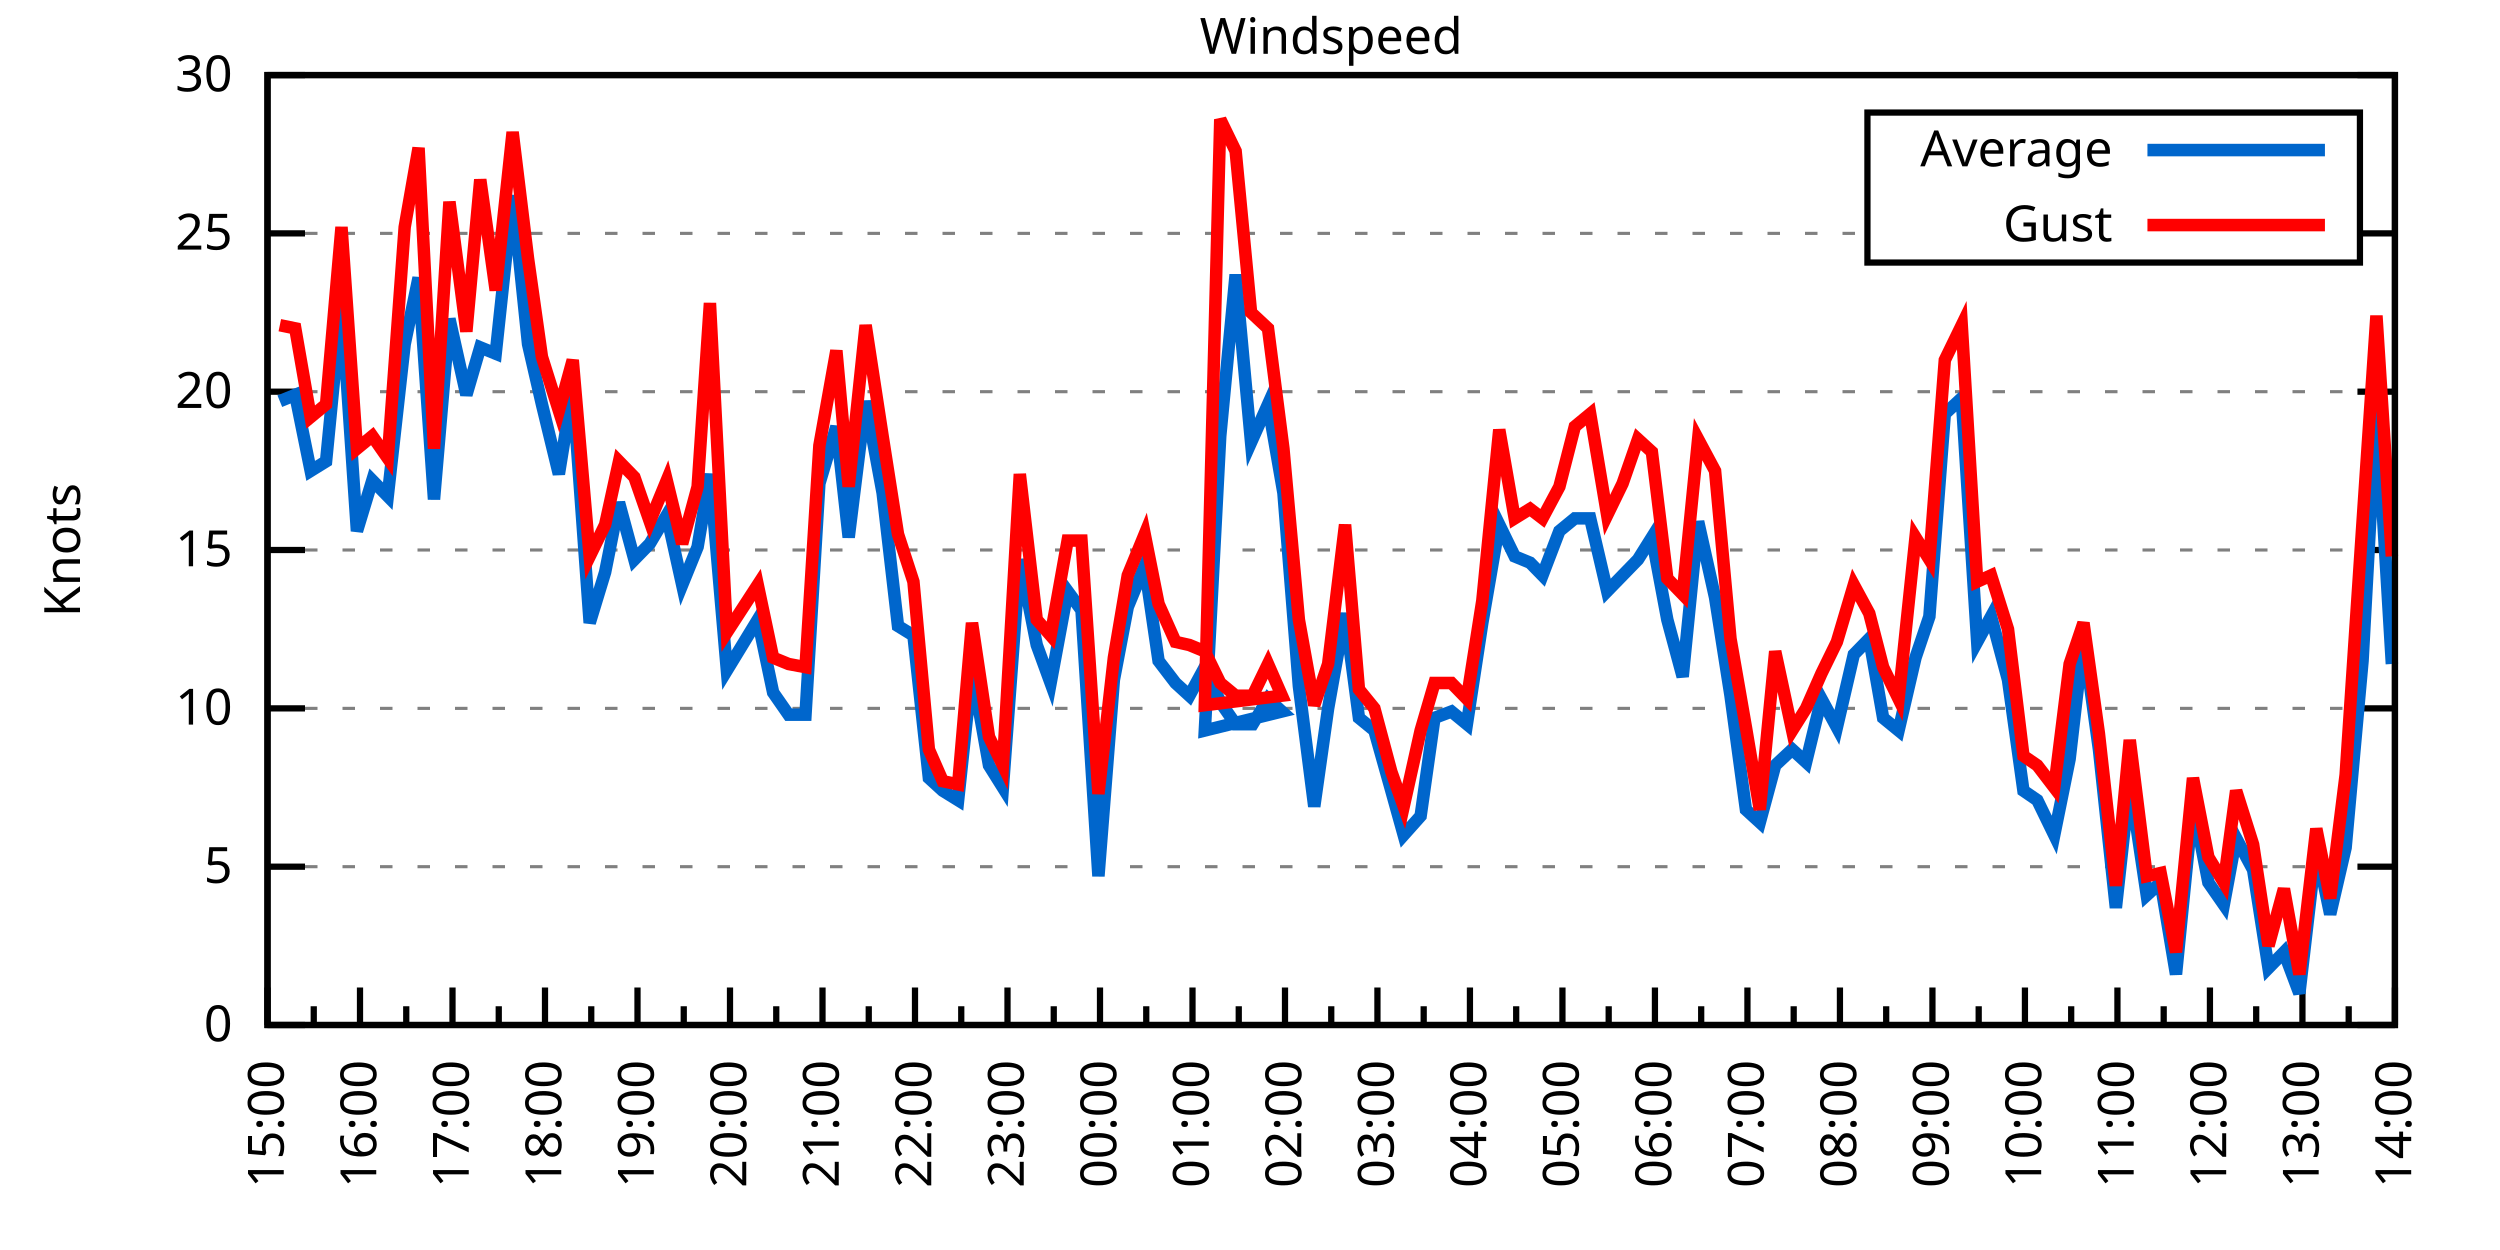
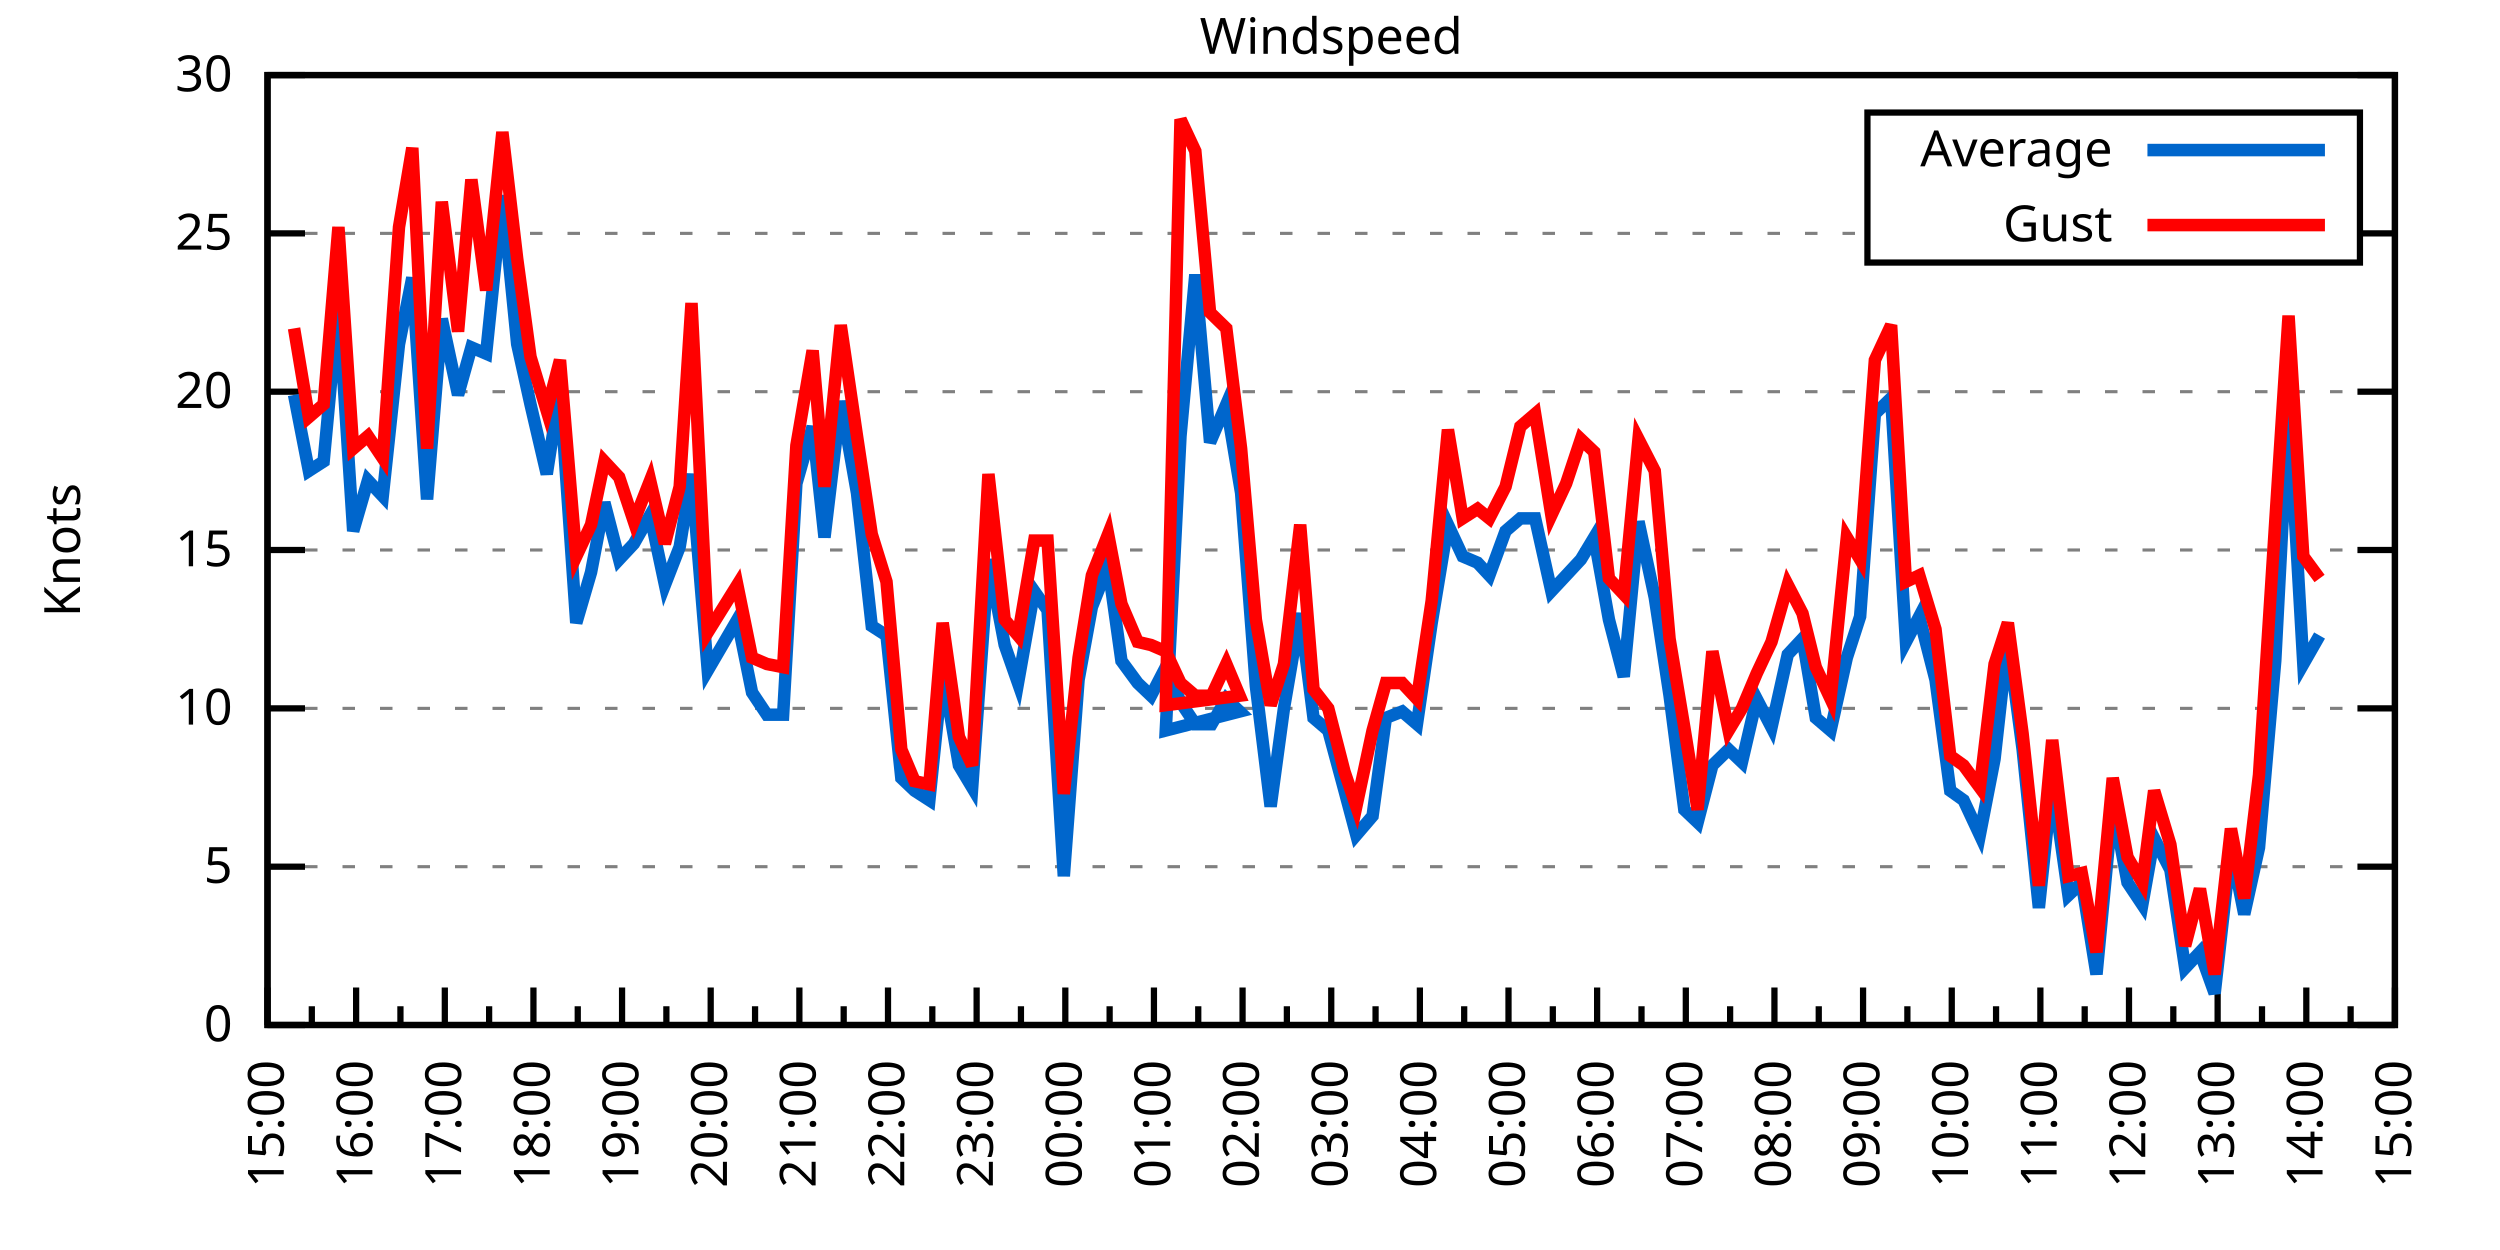
<svg xmlns="http://www.w3.org/2000/svg" xmlns:xlink="http://www.w3.org/1999/xlink" width="400" height="200" viewBox="0 0 400 200">
  <g id="gnuplot_canvas">
    <rect x="0" y="0" width="400" height="200" fill="none" />
    <defs>
      <circle id="gpDot" r="0.5" stroke-width="0.5" stroke="currentColor" />
      <path id="gpPt0" stroke-width="0.333" stroke="currentColor" d="M-1,0 h2 M0,-1 v2" />
      <path id="gpPt1" stroke-width="0.333" stroke="currentColor" d="M-1,-1 L1,1 M1,-1 L-1,1" />
      <path id="gpPt2" stroke-width="0.333" stroke="currentColor" d="M-1,0 L1,0 M0,-1 L0,1 M-1,-1 L1,1 M-1,1 L1,-1" />
      <rect id="gpPt3" stroke-width="0.333" stroke="currentColor" x="-1" y="-1" width="2" height="2" />
      <rect id="gpPt4" stroke-width="0.333" stroke="currentColor" fill="currentColor" x="-1" y="-1" width="2" height="2" />
      <circle id="gpPt5" stroke-width="0.333" stroke="currentColor" cx="0" cy="0" r="1" />
      <use xlink:href="#gpPt5" id="gpPt6" fill="currentColor" stroke="none" />
      <path id="gpPt7" stroke-width="0.333" stroke="currentColor" d="M0,-1.33 L-1.33,0.67 L1.33,0.67 z" />
      <use xlink:href="#gpPt7" id="gpPt8" fill="currentColor" stroke="none" />
      <use xlink:href="#gpPt7" id="gpPt9" stroke="currentColor" transform="rotate(180)" />
      <use xlink:href="#gpPt9" id="gpPt10" fill="currentColor" stroke="none" />
      <use xlink:href="#gpPt3" id="gpPt11" stroke="currentColor" transform="rotate(45)" />
      <use xlink:href="#gpPt11" id="gpPt12" fill="currentColor" stroke="none" />
      <path id="gpPt13" stroke-width="0.333" stroke="currentColor" d="M0,1.330 L1.265,0.411 L0.782,-1.067 L-0.782,-1.076 L-1.265,0.411 z" />
      <use xlink:href="#gpPt13" id="gpPt14" fill="currentColor" stroke="none" />
      <filter id="textbox" filterUnits="objectBoundingBox" x="0" y="0" height="1" width="1">
        <feFlood flood-color="white" flood-opacity="1" result="bgnd" />
        <feComposite in="SourceGraphic" in2="bgnd" operator="atop" />
      </filter>
      <filter id="greybox" filterUnits="objectBoundingBox" x="0" y="0" height="1" width="1">
        <feFlood flood-color="lightgrey" flood-opacity="1" result="grey" />
        <feComposite in="SourceGraphic" in2="grey" operator="atop" />
      </filter>
    </defs>
    <g fill="none" color="white" stroke="currentColor" stroke-width="1.00" stroke-linecap="butt" stroke-linejoin="miter">
</g>
    <g fill="none" color="black" stroke="currentColor" stroke-width="1.00" stroke-linecap="butt" stroke-linejoin="miter">
      <g stroke="none" shape-rendering="crispEdges">
        <polygon fill="rgb(255, 255, 255)" points="42.80,164.00 383.18,164.00 383.18,12.02 42.80,12.02 " />
      </g>
    </g>
    <g fill="none" color="black" stroke="currentColor" stroke-width="1.00" stroke-linecap="butt" stroke-linejoin="miter">
</g>
    <g fill="none" color="black" stroke="black" stroke-width="0.50" stroke-linecap="butt" stroke-linejoin="miter">
</g>
    <g fill="none" color="gray" stroke="currentColor" stroke-width="0.50" stroke-linecap="butt" stroke-linejoin="miter">
      <path stroke="gray" stroke-dasharray="2,4" class="gridline" d="M42.80,164.00 L383.19,164.00  " />
    </g>
    <g fill="none" color="gray" stroke="gray" stroke-width="1.00" stroke-linecap="butt" stroke-linejoin="miter">
</g>
    <g fill="none" color="black" stroke="currentColor" stroke-width="1.00" stroke-linecap="butt" stroke-linejoin="miter">
      <path stroke="black" d="M42.80,164.00 L48.80,164.00 M383.19,164.00 L377.19,164.00  " />
      <g transform="translate(37.20,166.60)" stroke="none" fill="black" font-family="Sans" font-size="8.00" text-anchor="end">
        <text>
          <tspan font-family="Sans"> 0</tspan>
        </text>
      </g>
    </g>
    <g fill="none" color="black" stroke="currentColor" stroke-width="1.00" stroke-linecap="butt" stroke-linejoin="miter">
</g>
    <g fill="none" color="black" stroke="black" stroke-width="0.50" stroke-linecap="butt" stroke-linejoin="miter">
</g>
    <g fill="none" color="gray" stroke="currentColor" stroke-width="0.50" stroke-linecap="butt" stroke-linejoin="miter">
      <path stroke="gray" stroke-dasharray="2,4" class="gridline" d="M42.80,138.67 L383.19,138.67  " />
    </g>
    <g fill="none" color="gray" stroke="gray" stroke-width="1.00" stroke-linecap="butt" stroke-linejoin="miter">
</g>
    <g fill="none" color="black" stroke="currentColor" stroke-width="1.00" stroke-linecap="butt" stroke-linejoin="miter">
      <path stroke="black" d="M42.80,138.67 L48.80,138.67 M383.19,138.67 L377.19,138.67  " />
      <g transform="translate(37.20,141.27)" stroke="none" fill="black" font-family="Sans" font-size="8.00" text-anchor="end">
        <text>
          <tspan font-family="Sans"> 5</tspan>
        </text>
      </g>
    </g>
    <g fill="none" color="black" stroke="currentColor" stroke-width="1.00" stroke-linecap="butt" stroke-linejoin="miter">
</g>
    <g fill="none" color="black" stroke="black" stroke-width="0.50" stroke-linecap="butt" stroke-linejoin="miter">
</g>
    <g fill="none" color="gray" stroke="currentColor" stroke-width="0.50" stroke-linecap="butt" stroke-linejoin="miter">
      <path stroke="gray" stroke-dasharray="2,4" class="gridline" d="M42.80,113.34 L383.19,113.34  " />
    </g>
    <g fill="none" color="gray" stroke="gray" stroke-width="1.00" stroke-linecap="butt" stroke-linejoin="miter">
</g>
    <g fill="none" color="black" stroke="currentColor" stroke-width="1.00" stroke-linecap="butt" stroke-linejoin="miter">
      <path stroke="black" d="M42.80,113.34 L48.80,113.34 M383.19,113.34 L377.19,113.34  " />
      <g transform="translate(37.20,115.94)" stroke="none" fill="black" font-family="Sans" font-size="8.00" text-anchor="end">
        <text>
          <tspan font-family="Sans"> 10</tspan>
        </text>
      </g>
    </g>
    <g fill="none" color="black" stroke="currentColor" stroke-width="1.00" stroke-linecap="butt" stroke-linejoin="miter">
</g>
    <g fill="none" color="black" stroke="black" stroke-width="0.50" stroke-linecap="butt" stroke-linejoin="miter">
</g>
    <g fill="none" color="gray" stroke="currentColor" stroke-width="0.50" stroke-linecap="butt" stroke-linejoin="miter">
      <path stroke="gray" stroke-dasharray="2,4" class="gridline" d="M42.80,88.00 L383.19,88.00  " />
    </g>
    <g fill="none" color="gray" stroke="gray" stroke-width="1.00" stroke-linecap="butt" stroke-linejoin="miter">
</g>
    <g fill="none" color="black" stroke="currentColor" stroke-width="1.00" stroke-linecap="butt" stroke-linejoin="miter">
      <path stroke="black" d="M42.80,88.00 L48.80,88.00 M383.19,88.00 L377.19,88.00  " />
      <g transform="translate(37.20,90.60)" stroke="none" fill="black" font-family="Sans" font-size="8.00" text-anchor="end">
        <text>
          <tspan font-family="Sans"> 15</tspan>
        </text>
      </g>
    </g>
    <g fill="none" color="black" stroke="currentColor" stroke-width="1.00" stroke-linecap="butt" stroke-linejoin="miter">
</g>
    <g fill="none" color="black" stroke="black" stroke-width="0.50" stroke-linecap="butt" stroke-linejoin="miter">
</g>
    <g fill="none" color="gray" stroke="currentColor" stroke-width="0.50" stroke-linecap="butt" stroke-linejoin="miter">
      <path stroke="gray" stroke-dasharray="2,4" class="gridline" d="M42.80,62.67 L383.19,62.67  " />
    </g>
    <g fill="none" color="gray" stroke="gray" stroke-width="1.00" stroke-linecap="butt" stroke-linejoin="miter">
</g>
    <g fill="none" color="black" stroke="currentColor" stroke-width="1.00" stroke-linecap="butt" stroke-linejoin="miter">
      <path stroke="black" d="M42.80,62.67 L48.80,62.67 M383.19,62.67 L377.19,62.67  " />
      <g transform="translate(37.20,65.27)" stroke="none" fill="black" font-family="Sans" font-size="8.00" text-anchor="end">
        <text>
          <tspan font-family="Sans"> 20</tspan>
        </text>
      </g>
    </g>
    <g fill="none" color="black" stroke="currentColor" stroke-width="1.00" stroke-linecap="butt" stroke-linejoin="miter">
</g>
    <g fill="none" color="black" stroke="black" stroke-width="0.50" stroke-linecap="butt" stroke-linejoin="miter">
</g>
    <g fill="none" color="gray" stroke="currentColor" stroke-width="0.50" stroke-linecap="butt" stroke-linejoin="miter">
      <path stroke="gray" stroke-dasharray="2,4" class="gridline" d="M42.80,37.34 L298.79,37.34 M377.59,37.34 L383.19,37.34  " />
    </g>
    <g fill="none" color="gray" stroke="gray" stroke-width="1.00" stroke-linecap="butt" stroke-linejoin="miter">
</g>
    <g fill="none" color="black" stroke="currentColor" stroke-width="1.00" stroke-linecap="butt" stroke-linejoin="miter">
      <path stroke="black" d="M42.80,37.34 L48.80,37.34 M383.19,37.34 L377.19,37.34  " />
      <g transform="translate(37.20,39.94)" stroke="none" fill="black" font-family="Sans" font-size="8.00" text-anchor="end">
        <text>
          <tspan font-family="Sans"> 25</tspan>
        </text>
      </g>
    </g>
    <g fill="none" color="black" stroke="currentColor" stroke-width="1.00" stroke-linecap="butt" stroke-linejoin="miter">
</g>
    <g fill="none" color="black" stroke="black" stroke-width="0.50" stroke-linecap="butt" stroke-linejoin="miter">
</g>
    <g fill="none" color="gray" stroke="currentColor" stroke-width="0.50" stroke-linecap="butt" stroke-linejoin="miter">
      <path stroke="gray" stroke-dasharray="2,4" class="gridline" d="M42.80,12.01 L383.19,12.01  " />
    </g>
    <g fill="none" color="gray" stroke="gray" stroke-width="1.00" stroke-linecap="butt" stroke-linejoin="miter">
</g>
    <g fill="none" color="black" stroke="currentColor" stroke-width="1.00" stroke-linecap="butt" stroke-linejoin="miter">
      <path stroke="black" d="M42.80,12.01 L48.80,12.01 M383.19,12.01 L377.19,12.01  " />
      <g transform="translate(37.20,14.61)" stroke="none" fill="black" font-family="Sans" font-size="8.00" text-anchor="end">
        <text>
          <tspan font-family="Sans"> 30</tspan>
        </text>
      </g>
    </g>
    <g fill="none" color="black" stroke="currentColor" stroke-width="1.00" stroke-linecap="butt" stroke-linejoin="miter">
      <path stroke="black" d="M42.80,164.00 L42.80,158.00  " />
      <g transform="translate(45.40,169.60) rotate(270)" stroke="none" fill="black" font-family="Sans" font-size="8.00" text-anchor="end">
        <text>
          <tspan font-family="Sans">15:00</tspan>
        </text>
      </g>
    </g>
    <g fill="none" color="black" stroke="currentColor" stroke-width="1.00" stroke-linecap="butt" stroke-linejoin="miter">
-       <path stroke="black" d="M50.20,164.00 L50.20,161.00 M57.60,164.00 L57.60,158.00  " />
-       <g transform="translate(60.20,169.60) rotate(270)" stroke="none" fill="black" font-family="Sans" font-size="8.00" text-anchor="end">
+       <path stroke="black" d="M49.89,164.00 L49.89,161.00 M56.98,164.00 L56.98,158.00  " />
+       <g transform="translate(59.58,169.60) rotate(270)" stroke="none" fill="black" font-family="Sans" font-size="8.00" text-anchor="end">
        <text>
          <tspan font-family="Sans">16:00</tspan>
        </text>
      </g>
    </g>
    <g fill="none" color="black" stroke="currentColor" stroke-width="1.00" stroke-linecap="butt" stroke-linejoin="miter">
-       <path stroke="black" d="M65.00,164.00 L65.00,161.00 M72.40,164.00 L72.40,158.00  " />
-       <g transform="translate(75.00,169.60) rotate(270)" stroke="none" fill="black" font-family="Sans" font-size="8.00" text-anchor="end">
+       <path stroke="black" d="M64.07,164.00 L64.07,161.00 M71.17,164.00 L71.17,158.00  " />
+       <g transform="translate(73.77,169.60) rotate(270)" stroke="none" fill="black" font-family="Sans" font-size="8.00" text-anchor="end">
        <text>
          <tspan font-family="Sans">17:00</tspan>
        </text>
      </g>
    </g>
    <g fill="none" color="black" stroke="currentColor" stroke-width="1.00" stroke-linecap="butt" stroke-linejoin="miter">
-       <path stroke="black" d="M79.80,164.00 L79.80,161.00 M87.20,164.00 L87.20,158.00  " />
-       <g transform="translate(89.80,169.60) rotate(270)" stroke="none" fill="black" font-family="Sans" font-size="8.00" text-anchor="end">
+       <path stroke="black" d="M78.26,164.00 L78.26,161.00 M85.35,164.00 L85.35,158.00  " />
+       <g transform="translate(87.95,169.60) rotate(270)" stroke="none" fill="black" font-family="Sans" font-size="8.00" text-anchor="end">
        <text>
          <tspan font-family="Sans">18:00</tspan>
        </text>
      </g>
    </g>
    <g fill="none" color="black" stroke="currentColor" stroke-width="1.00" stroke-linecap="butt" stroke-linejoin="miter">
-       <path stroke="black" d="M94.60,164.00 L94.60,161.00 M102.00,164.00 L102.00,158.00  " />
-       <g transform="translate(104.60,169.60) rotate(270)" stroke="none" fill="black" font-family="Sans" font-size="8.00" text-anchor="end">
+       <path stroke="black" d="M92.44,164.00 L92.44,161.00 M99.53,164.00 L99.53,158.00  " />
+       <g transform="translate(102.13,169.60) rotate(270)" stroke="none" fill="black" font-family="Sans" font-size="8.00" text-anchor="end">
        <text>
          <tspan font-family="Sans">19:00</tspan>
        </text>
      </g>
    </g>
    <g fill="none" color="black" stroke="currentColor" stroke-width="1.00" stroke-linecap="butt" stroke-linejoin="miter">
-       <path stroke="black" d="M109.40,164.00 L109.40,161.00 M116.80,164.00 L116.80,158.00  " />
-       <g transform="translate(119.40,169.60) rotate(270)" stroke="none" fill="black" font-family="Sans" font-size="8.00" text-anchor="end">
+       <path stroke="black" d="M106.62,164.00 L106.62,161.00 M113.71,164.00 L113.71,158.00  " />
+       <g transform="translate(116.31,169.60) rotate(270)" stroke="none" fill="black" font-family="Sans" font-size="8.00" text-anchor="end">
        <text>
          <tspan font-family="Sans">20:00</tspan>
        </text>
      </g>
    </g>
    <g fill="none" color="black" stroke="currentColor" stroke-width="1.00" stroke-linecap="butt" stroke-linejoin="miter">
-       <path stroke="black" d="M124.20,164.00 L124.20,161.00 M131.60,164.00 L131.60,158.00  " />
-       <g transform="translate(134.20,169.60) rotate(270)" stroke="none" fill="black" font-family="Sans" font-size="8.00" text-anchor="end">
+       <path stroke="black" d="M120.81,164.00 L120.81,161.00 M127.90,164.00 L127.90,158.00  " />
+       <g transform="translate(130.50,169.60) rotate(270)" stroke="none" fill="black" font-family="Sans" font-size="8.00" text-anchor="end">
        <text>
          <tspan font-family="Sans">21:00</tspan>
        </text>
      </g>
    </g>
    <g fill="none" color="black" stroke="currentColor" stroke-width="1.00" stroke-linecap="butt" stroke-linejoin="miter">
-       <path stroke="black" d="M139.00,164.00 L139.00,161.00 M146.40,164.00 L146.40,158.00  " />
-       <g transform="translate(149.00,169.60) rotate(270)" stroke="none" fill="black" font-family="Sans" font-size="8.00" text-anchor="end">
+       <path stroke="black" d="M134.99,164.00 L134.99,161.00 M142.08,164.00 L142.08,158.00  " />
+       <g transform="translate(144.68,169.60) rotate(270)" stroke="none" fill="black" font-family="Sans" font-size="8.00" text-anchor="end">
        <text>
          <tspan font-family="Sans">22:00</tspan>
        </text>
      </g>
    </g>
    <g fill="none" color="black" stroke="currentColor" stroke-width="1.00" stroke-linecap="butt" stroke-linejoin="miter">
-       <path stroke="black" d="M153.80,164.00 L153.80,161.00 M161.20,164.00 L161.20,158.00  " />
-       <g transform="translate(163.80,169.60) rotate(270)" stroke="none" fill="black" font-family="Sans" font-size="8.00" text-anchor="end">
+       <path stroke="black" d="M149.17,164.00 L149.17,161.00 M156.26,164.00 L156.26,158.00  " />
+       <g transform="translate(158.86,169.60) rotate(270)" stroke="none" fill="black" font-family="Sans" font-size="8.00" text-anchor="end">
        <text>
          <tspan font-family="Sans">23:00</tspan>
        </text>
      </g>
    </g>
    <g fill="none" color="black" stroke="currentColor" stroke-width="1.00" stroke-linecap="butt" stroke-linejoin="miter">
-       <path stroke="black" d="M168.60,164.00 L168.60,161.00 M176.00,164.00 L176.00,158.00  " />
-       <g transform="translate(178.60,169.60) rotate(270)" stroke="none" fill="black" font-family="Sans" font-size="8.00" text-anchor="end">
+       <path stroke="black" d="M163.35,164.00 L163.35,161.00 M170.45,164.00 L170.45,158.00  " />
+       <g transform="translate(173.05,169.60) rotate(270)" stroke="none" fill="black" font-family="Sans" font-size="8.00" text-anchor="end">
        <text>
          <tspan font-family="Sans">00:00</tspan>
        </text>
      </g>
    </g>
    <g fill="none" color="black" stroke="currentColor" stroke-width="1.00" stroke-linecap="butt" stroke-linejoin="miter">
-       <path stroke="black" d="M183.40,164.00 L183.40,161.00 M190.80,164.00 L190.80,158.00  " />
-       <g transform="translate(193.40,169.60) rotate(270)" stroke="none" fill="black" font-family="Sans" font-size="8.00" text-anchor="end">
+       <path stroke="black" d="M177.54,164.00 L177.54,161.00 M184.63,164.00 L184.63,158.00  " />
+       <g transform="translate(187.23,169.60) rotate(270)" stroke="none" fill="black" font-family="Sans" font-size="8.00" text-anchor="end">
        <text>
          <tspan font-family="Sans">01:00</tspan>
        </text>
      </g>
    </g>
    <g fill="none" color="black" stroke="currentColor" stroke-width="1.00" stroke-linecap="butt" stroke-linejoin="miter">
-       <path stroke="black" d="M198.20,164.00 L198.20,161.00 M205.60,164.00 L205.60,158.00  " />
-       <g transform="translate(208.20,169.60) rotate(270)" stroke="none" fill="black" font-family="Sans" font-size="8.00" text-anchor="end">
+       <path stroke="black" d="M191.72,164.00 L191.72,161.00 M198.81,164.00 L198.81,158.00  " />
+       <g transform="translate(201.41,169.60) rotate(270)" stroke="none" fill="black" font-family="Sans" font-size="8.00" text-anchor="end">
        <text>
          <tspan font-family="Sans">02:00</tspan>
        </text>
      </g>
    </g>
    <g fill="none" color="black" stroke="currentColor" stroke-width="1.00" stroke-linecap="butt" stroke-linejoin="miter">
-       <path stroke="black" d="M213.00,164.00 L213.00,161.00 M220.39,164.00 L220.39,158.00  " />
-       <g transform="translate(222.99,169.60) rotate(270)" stroke="none" fill="black" font-family="Sans" font-size="8.00" text-anchor="end">
+       <path stroke="black" d="M205.90,164.00 L205.90,161.00 M213.00,164.00 L213.00,158.00  " />
+       <g transform="translate(215.60,169.60) rotate(270)" stroke="none" fill="black" font-family="Sans" font-size="8.00" text-anchor="end">
        <text>
          <tspan font-family="Sans">03:00</tspan>
        </text>
      </g>
    </g>
    <g fill="none" color="black" stroke="currentColor" stroke-width="1.00" stroke-linecap="butt" stroke-linejoin="miter">
-       <path stroke="black" d="M227.79,164.00 L227.79,161.00 M235.19,164.00 L235.19,158.00  " />
-       <g transform="translate(237.79,169.60) rotate(270)" stroke="none" fill="black" font-family="Sans" font-size="8.00" text-anchor="end">
+       <path stroke="black" d="M220.09,164.00 L220.09,161.00 M227.18,164.00 L227.18,158.00  " />
+       <g transform="translate(229.78,169.60) rotate(270)" stroke="none" fill="black" font-family="Sans" font-size="8.00" text-anchor="end">
        <text>
          <tspan font-family="Sans">04:00</tspan>
        </text>
      </g>
    </g>
    <g fill="none" color="black" stroke="currentColor" stroke-width="1.00" stroke-linecap="butt" stroke-linejoin="miter">
-       <path stroke="black" d="M242.59,164.00 L242.59,161.00 M249.99,164.00 L249.99,158.00  " />
-       <g transform="translate(252.59,169.60) rotate(270)" stroke="none" fill="black" font-family="Sans" font-size="8.00" text-anchor="end">
+       <path stroke="black" d="M234.27,164.00 L234.27,161.00 M241.36,164.00 L241.36,158.00  " />
+       <g transform="translate(243.96,169.60) rotate(270)" stroke="none" fill="black" font-family="Sans" font-size="8.00" text-anchor="end">
        <text>
          <tspan font-family="Sans">05:00</tspan>
        </text>
      </g>
    </g>
    <g fill="none" color="black" stroke="currentColor" stroke-width="1.00" stroke-linecap="butt" stroke-linejoin="miter">
-       <path stroke="black" d="M257.39,164.00 L257.39,161.00 M264.79,164.00 L264.79,158.00  " />
-       <g transform="translate(267.39,169.60) rotate(270)" stroke="none" fill="black" font-family="Sans" font-size="8.00" text-anchor="end">
+       <path stroke="black" d="M248.45,164.00 L248.45,161.00 M255.54,164.00 L255.54,158.00  " />
+       <g transform="translate(258.14,169.60) rotate(270)" stroke="none" fill="black" font-family="Sans" font-size="8.00" text-anchor="end">
        <text>
          <tspan font-family="Sans">06:00</tspan>
        </text>
      </g>
    </g>
    <g fill="none" color="black" stroke="currentColor" stroke-width="1.00" stroke-linecap="butt" stroke-linejoin="miter">
-       <path stroke="black" d="M272.19,164.00 L272.19,161.00 M279.59,164.00 L279.59,158.00  " />
-       <g transform="translate(282.19,169.60) rotate(270)" stroke="none" fill="black" font-family="Sans" font-size="8.00" text-anchor="end">
+       <path stroke="black" d="M262.64,164.00 L262.64,161.00 M269.73,164.00 L269.73,158.00  " />
+       <g transform="translate(272.33,169.60) rotate(270)" stroke="none" fill="black" font-family="Sans" font-size="8.00" text-anchor="end">
        <text>
          <tspan font-family="Sans">07:00</tspan>
        </text>
      </g>
    </g>
    <g fill="none" color="black" stroke="currentColor" stroke-width="1.00" stroke-linecap="butt" stroke-linejoin="miter">
-       <path stroke="black" d="M286.99,164.00 L286.99,161.00 M294.39,164.00 L294.39,158.00  " />
-       <g transform="translate(296.99,169.60) rotate(270)" stroke="none" fill="black" font-family="Sans" font-size="8.00" text-anchor="end">
+       <path stroke="black" d="M276.82,164.00 L276.82,161.00 M283.91,164.00 L283.91,158.00  " />
+       <g transform="translate(286.51,169.60) rotate(270)" stroke="none" fill="black" font-family="Sans" font-size="8.00" text-anchor="end">
        <text>
          <tspan font-family="Sans">08:00</tspan>
        </text>
      </g>
    </g>
    <g fill="none" color="black" stroke="currentColor" stroke-width="1.00" stroke-linecap="butt" stroke-linejoin="miter">
-       <path stroke="black" d="M301.79,164.00 L301.79,161.00 M309.19,164.00 L309.19,158.00  " />
-       <g transform="translate(311.79,169.60) rotate(270)" stroke="none" fill="black" font-family="Sans" font-size="8.00" text-anchor="end">
+       <path stroke="black" d="M291.00,164.00 L291.00,161.00 M298.09,164.00 L298.09,158.00  " />
+       <g transform="translate(300.69,169.60) rotate(270)" stroke="none" fill="black" font-family="Sans" font-size="8.00" text-anchor="end">
        <text>
          <tspan font-family="Sans">09:00</tspan>
        </text>
      </g>
    </g>
    <g fill="none" color="black" stroke="currentColor" stroke-width="1.00" stroke-linecap="butt" stroke-linejoin="miter">
-       <path stroke="black" d="M316.59,164.00 L316.59,161.00 M323.99,164.00 L323.99,158.00  " />
-       <g transform="translate(326.59,169.60) rotate(270)" stroke="none" fill="black" font-family="Sans" font-size="8.00" text-anchor="end">
+       <path stroke="black" d="M305.18,164.00 L305.18,161.00 M312.28,164.00 L312.28,158.00  " />
+       <g transform="translate(314.88,169.60) rotate(270)" stroke="none" fill="black" font-family="Sans" font-size="8.00" text-anchor="end">
        <text>
          <tspan font-family="Sans">10:00</tspan>
        </text>
      </g>
    </g>
    <g fill="none" color="black" stroke="currentColor" stroke-width="1.00" stroke-linecap="butt" stroke-linejoin="miter">
-       <path stroke="black" d="M331.39,164.00 L331.39,161.00 M338.79,164.00 L338.79,158.00  " />
-       <g transform="translate(341.39,169.60) rotate(270)" stroke="none" fill="black" font-family="Sans" font-size="8.00" text-anchor="end">
+       <path stroke="black" d="M319.37,164.00 L319.37,161.00 M326.46,164.00 L326.46,158.00  " />
+       <g transform="translate(329.06,169.60) rotate(270)" stroke="none" fill="black" font-family="Sans" font-size="8.00" text-anchor="end">
        <text>
          <tspan font-family="Sans">11:00</tspan>
        </text>
      </g>
    </g>
    <g fill="none" color="black" stroke="currentColor" stroke-width="1.00" stroke-linecap="butt" stroke-linejoin="miter">
-       <path stroke="black" d="M346.19,164.00 L346.19,161.00 M353.59,164.00 L353.59,158.00  " />
-       <g transform="translate(356.19,169.60) rotate(270)" stroke="none" fill="black" font-family="Sans" font-size="8.00" text-anchor="end">
+       <path stroke="black" d="M333.55,164.00 L333.55,161.00 M340.64,164.00 L340.64,158.00  " />
+       <g transform="translate(343.24,169.60) rotate(270)" stroke="none" fill="black" font-family="Sans" font-size="8.00" text-anchor="end">
        <text>
          <tspan font-family="Sans">12:00</tspan>
        </text>
      </g>
    </g>
    <g fill="none" color="black" stroke="currentColor" stroke-width="1.00" stroke-linecap="butt" stroke-linejoin="miter">
-       <path stroke="black" d="M360.99,164.00 L360.99,161.00 M368.39,164.00 L368.39,158.00  " />
-       <g transform="translate(370.99,169.60) rotate(270)" stroke="none" fill="black" font-family="Sans" font-size="8.00" text-anchor="end">
+       <path stroke="black" d="M347.73,164.00 L347.73,161.00 M354.82,164.00 L354.82,158.00  " />
+       <g transform="translate(357.42,169.60) rotate(270)" stroke="none" fill="black" font-family="Sans" font-size="8.00" text-anchor="end">
        <text>
          <tspan font-family="Sans">13:00</tspan>
        </text>
      </g>
    </g>
    <g fill="none" color="black" stroke="currentColor" stroke-width="1.00" stroke-linecap="butt" stroke-linejoin="miter">
-       <path stroke="black" d="M375.79,164.00 L375.79,161.00 M383.19,164.00 L383.19,158.00  " />
+       <path stroke="black" d="M361.92,164.00 L361.92,161.00 M369.01,164.00 L369.01,158.00  " />
+       <g transform="translate(371.61,169.60) rotate(270)" stroke="none" fill="black" font-family="Sans" font-size="8.00" text-anchor="end">
+         <text>
+           <tspan font-family="Sans">14:00</tspan>
+         </text>
+       </g>
+     </g>
+     <g fill="none" color="black" stroke="currentColor" stroke-width="1.00" stroke-linecap="butt" stroke-linejoin="miter">
+       <path stroke="black" d="M376.10,164.00 L376.10,161.00 M383.19,164.00 L383.19,158.00  " />
      <g transform="translate(385.79,169.60) rotate(270)" stroke="none" fill="black" font-family="Sans" font-size="8.00" text-anchor="end">
        <text>
-           <tspan font-family="Sans">14:00</tspan>
+           <tspan font-family="Sans">15:00</tspan>
        </text>
      </g>
    </g>
    <g fill="none" color="black" stroke="currentColor" stroke-width="1.00" stroke-linecap="butt" stroke-linejoin="miter">
</g>
    <g fill="none" color="black" stroke="currentColor" stroke-width="1.00" stroke-linecap="butt" stroke-linejoin="miter">
      <path stroke="black" d="M42.80,12.01 L42.80,164.00 L383.19,164.00 L383.19,12.01 L42.80,12.01 Z  " />
    </g>
    <g fill="none" color="black" stroke="currentColor" stroke-width="1.00" stroke-linecap="butt" stroke-linejoin="miter">
      <g transform="translate(12.80,88.01) rotate(270)" stroke="none" fill="black" font-family="Sans" font-size="8.00" text-anchor="middle">
        <text>
          <tspan font-family="Sans">Knots</tspan>
        </text>
      </g>
    </g>
    <g fill="none" color="black" stroke="currentColor" stroke-width="1.00" stroke-linecap="butt" stroke-linejoin="miter">
</g>
    <g fill="none" color="black" stroke="currentColor" stroke-width="1.00" stroke-linecap="butt" stroke-linejoin="miter">
      <path stroke="black" d="M298.79,42.01 L298.79,18.01 L377.59,18.01 L377.59,42.01 L298.79,42.01 Z  " />
    </g>
    <g id="Windspeed_plot_1">
      <g fill="none" color="white" stroke="black" stroke-width="2.00" stroke-linecap="butt" stroke-linejoin="miter">
</g>
      <g fill="none" color="black" stroke="currentColor" stroke-width="2.00" stroke-linecap="butt" stroke-linejoin="miter">
        <g transform="translate(337.99,26.61)" stroke="none" fill="black" font-family="Sans" font-size="8.00" text-anchor="end">
          <text>
            <tspan font-family="Sans">Average</tspan>
          </text>
        </g>
      </g>
      <g fill="none" color="black" stroke="currentColor" stroke-width="2.00" stroke-linecap="butt" stroke-linejoin="miter">
-         <path stroke="rgb(  0, 102, 204)" d="M343.59,24.01 L371.99,24.01 M44.77,64.19 L47.24,63.18 L49.71,75.34 L52.17,73.82 L54.64,48.49 L57.11,84.97   L59.57,76.86 L62.04,79.39 L64.75,55.07 L66.97,44.43 L69.44,79.90 L71.91,51.02 L74.62,63.18 L76.84,55.58   L79.31,56.59 L82.02,31.26 L84.49,55.07 L86.71,64.70 L89.42,75.85 L91.64,62.17 L94.35,99.66 L96.82,91.55   L99.04,80.41 L101.50,89.52 L103.97,86.99 L106.68,82.43 L109.15,93.58 L111.62,87.50 L113.59,75.85 L116.30,107.26   L121.24,99.15 L123.70,110.80 L126.17,114.35 L128.88,114.35 L131.10,77.37 L133.82,68.25 L135.79,85.98 L138.50,64.19   L141.22,78.89 L143.68,100.16 L146.15,101.68 L148.62,124.48 L150.84,126.51 L153.30,128.03 L155.52,107.26 L158.24,122.46   L160.46,126.00 L163.17,89.52 L165.88,103.20 L168.10,109.28 L170.82,94.59 L173.04,97.63 L175.75,140.19 L178.22,108.78   L180.44,97.12 L183.15,90.54 L185.37,105.74 L188.08,109.28 L190.30,111.31 L192.77,106.75 L195.24,112.32 L197.70,115.87   L200.42,115.87 L202.88,111.82 L205.10,113.84 L192.77,116.88 L195.24,69.77 L197.70,43.93 L200.17,70.78 L202.88,64.70   L205.35,78.89 L207.82,109.79 L210.28,129.04 L212.50,113.34 L215.21,98.14 L217.43,114.86 L219.90,116.88 L222.61,126.51   L224.59,133.60 L227.30,130.56 L229.52,114.86 L232.23,113.84 L234.70,115.87 L237.17,99.66 L239.88,83.95 L242.35,89.02   L244.81,90.03 L246.79,92.06 L249.50,84.97 L251.97,82.94 L254.43,82.94 L257.15,94.59 L259.61,92.06 L262.08,89.52   L264.30,85.98 L266.77,99.15 L269.23,108.27 L271.70,83.45 L274.41,95.60 L276.88,111.31 L279.35,129.55 L281.57,131.58   L284.03,122.46 L286.75,119.92 L288.97,121.95 L291.43,111.82 L293.90,116.38 L296.61,104.72 L299.08,102.19 L301.30,114.86   L303.77,116.88 L306.48,105.23 L308.70,98.64 L311.17,66.22 L313.88,63.69 L316.35,102.70 L318.57,98.64 L321.28,108.78   L323.75,126.51 L325.97,128.03 L328.68,133.60 L331.14,121.44 L333.36,102.19 L335.83,119.92 L338.54,145.25 L340.76,124.99   L343.48,143.23 L345.70,141.20 L348.16,155.89 L350.88,128.54 L353.34,141.20 L355.81,144.75 L357.78,134.11 L360.50,139.17   L362.96,154.88 L365.43,152.35 L367.90,158.93 L370.61,135.63 L372.83,146.27 L375.30,135.63 L378.01,105.74 L380.23,65.21   L382.70,106.24  " />
+         <path stroke="rgb(  0, 102, 204)" d="M343.59,24.01 L371.99,24.01 M47.05,63.18 L49.42,75.34 L51.78,73.82 L54.15,48.49 L56.51,84.97 L58.87,76.86   L61.24,79.39 L63.84,55.07 L65.97,44.43 L68.33,79.90 L70.69,51.02 L73.29,63.18 L75.42,55.58 L77.78,56.59   L80.38,31.26 L82.75,55.07 L84.88,64.70 L87.48,75.85 L89.60,62.17 L92.20,99.66 L94.57,91.55 L96.70,80.41   L99.06,89.52 L101.42,86.99 L104.02,82.43 L106.39,93.58 L108.75,87.50 L110.64,75.85 L113.24,107.26 L117.97,99.15   L120.33,110.80 L122.70,114.35 L125.30,114.35 L127.42,77.37 L130.02,68.25 L131.92,85.98 L134.52,64.19 L137.12,78.89   L139.48,100.16 L141.84,101.68 L144.21,124.48 L146.34,126.51 L148.70,128.03 L150.83,107.26 L153.43,122.46 L155.55,126.00   L158.15,89.52 L160.75,103.20 L162.88,109.28 L165.48,94.59 L167.61,97.63 L170.21,140.19 L172.57,108.78 L174.70,97.12   L177.30,90.54 L179.43,105.74 L182.03,109.28 L184.16,111.31 L186.52,106.75 L188.88,112.32 L191.25,115.87 L193.85,115.87   L196.21,111.82 L198.34,113.84 L186.52,116.88 L188.88,69.77 L191.25,43.93 L193.61,70.78 L196.21,64.70 L198.58,78.89   L200.94,109.79 L203.30,129.04 L205.43,113.34 L208.03,98.14 L210.16,114.86 L212.52,116.88 L215.12,126.51 L217.01,133.60   L219.61,130.56 L221.74,114.86 L224.34,113.84 L226.71,115.87 L229.07,99.66 L231.67,83.95 L234.03,89.02 L236.40,90.03   L238.29,92.06 L240.89,84.97 L243.25,82.94 L245.62,82.94 L248.22,94.59 L250.58,92.06 L252.94,89.52 L255.07,85.98   L257.43,99.15 L259.80,108.27 L262.16,83.45 L264.76,95.60 L267.13,111.31 L269.49,129.55 L271.62,131.58 L273.98,122.46   L276.58,119.92 L278.71,121.95 L281.07,111.82 L283.44,116.38 L286.04,104.72 L288.40,102.19 L290.53,114.86 L292.89,116.88   L295.49,105.23 L297.62,98.64 L299.98,66.22 L302.58,63.69 L304.95,102.70 L307.08,98.64 L309.68,108.78 L312.04,126.51   L314.17,128.03 L316.77,133.60 L319.13,121.44 L321.26,102.19 L323.62,119.92 L326.22,145.25 L328.35,124.99 L330.95,143.23   L333.08,141.20 L335.44,155.89 L338.04,128.54 L340.40,141.20 L342.77,144.75 L344.66,134.11 L347.26,139.17 L349.62,154.88   L351.99,152.35 L354.35,158.93 L356.95,135.63 L359.08,146.27 L361.44,135.63 L364.04,105.74 L366.17,65.21 L368.53,106.24   L371.13,101.68  " />
      </g>
    </g>
    <g id="Windspeed_plot_2">
      <g fill="none" color="black" stroke="currentColor" stroke-width="2.00" stroke-linecap="butt" stroke-linejoin="miter">
        <g transform="translate(337.99,38.61)" stroke="none" fill="black" font-family="Sans" font-size="8.00" text-anchor="end">
          <text>
            <tspan font-family="Sans">Gust</tspan>
          </text>
        </g>
      </g>
      <g fill="none" color="black" stroke="currentColor" stroke-width="2.00" stroke-linecap="butt" stroke-linejoin="miter">
-         <path stroke="rgb(255,   0,   0)" d="M343.59,36.01 L371.99,36.01 M44.77,52.03 L47.24,52.54 L49.71,66.73 L52.17,64.70 L54.64,36.33 L57.11,71.79   L59.57,69.77 L62.04,73.31 L64.75,36.33 L66.97,23.66 L69.44,71.79 L71.91,32.28 L74.62,53.05 L76.84,28.73   L79.31,46.46 L82.02,21.13 L84.49,41.39 L86.71,57.10 L89.42,65.71 L91.64,57.61 L94.35,89.02 L96.82,83.95   L99.04,73.82 L101.50,76.35 L103.97,83.45 L106.68,76.86 L109.15,86.99 L111.62,77.87 L113.59,48.49 L116.30,101.18   L121.24,93.58 L123.70,105.23 L126.17,106.24 L128.88,106.75 L131.10,71.29 L133.82,56.09 L135.79,77.87 L138.50,52.03   L141.22,69.77 L143.68,85.47 L146.15,93.07 L148.62,119.92 L150.84,124.99 L153.30,125.50 L155.52,99.66 L158.24,117.90   L160.46,122.46 L163.17,75.85 L165.88,99.15 L168.10,101.68 L170.82,86.49 L173.04,86.49 L175.75,127.02 L178.22,105.23   L180.44,92.06 L183.15,85.47 L185.37,96.62 L188.08,102.70 L190.30,103.20 L192.77,104.22 L195.24,109.28 L197.70,111.31   L200.42,111.31 L202.88,106.24 L205.10,111.31 L192.77,112.83 L195.24,19.10 L197.70,24.17 L200.17,50.01 L202.88,52.54   L205.35,71.79 L207.82,99.15 L210.28,112.83 L212.50,106.24 L215.21,83.95 L217.43,110.30 L219.90,113.34 L222.61,123.47   L224.59,129.04 L227.30,116.88 L229.52,109.28 L232.23,109.28 L234.70,111.82 L237.17,96.11 L239.88,68.75 L242.35,82.94   L244.81,81.42 L246.79,82.94 L249.50,77.87 L251.97,68.25 L254.43,66.22 L257.15,82.43 L259.61,77.37 L262.08,70.27   L264.30,72.30 L266.77,92.56 L269.23,95.10 L271.70,70.27 L274.41,75.34 L276.88,102.19 L279.35,116.38 L281.57,129.55   L284.03,104.22 L286.75,116.88 L288.97,113.34 L291.43,107.76 L293.90,102.70 L296.61,93.58 L299.08,98.14 L301.30,106.75   L303.77,111.82 L306.48,85.98 L308.70,89.52 L311.17,57.61 L313.88,52.03 L316.35,93.07 L318.57,92.06 L321.28,100.67   L323.75,120.94 L325.97,122.46 L328.68,126.00 L331.14,106.24 L333.36,99.66 L335.83,117.39 L338.54,141.71 L340.76,118.40   L343.48,140.19 L345.70,139.68 L348.16,152.35 L350.88,124.48 L353.34,137.15 L355.81,141.20 L357.78,126.51 L360.50,135.12   L362.96,151.33 L365.43,142.21 L367.90,155.89 L370.61,132.59 L372.83,143.73 L375.30,123.98 L378.01,83.45 L380.23,50.51   L382.70,89.02  " />
+         <path stroke="rgb(255,   0,   0)" d="M343.59,36.01 L371.99,36.01 M47.05,52.54 L49.42,66.73 L51.78,64.70 L54.15,36.33 L56.51,71.79 L58.87,69.77   L61.24,73.31 L63.84,36.33 L65.97,23.66 L68.33,71.79 L70.69,32.28 L73.29,53.05 L75.42,28.73 L77.78,46.46   L80.38,21.13 L82.75,41.39 L84.88,57.10 L87.48,65.71 L89.60,57.61 L92.20,89.02 L94.57,83.95 L96.70,73.82   L99.06,76.35 L101.42,83.45 L104.02,76.86 L106.39,86.99 L108.75,77.87 L110.64,48.49 L113.24,101.18 L117.97,93.58   L120.33,105.23 L122.70,106.24 L125.30,106.75 L127.42,71.29 L130.02,56.09 L131.92,77.87 L134.52,52.03 L137.12,69.77   L139.48,85.47 L141.84,93.07 L144.21,119.92 L146.34,124.99 L148.70,125.50 L150.83,99.66 L153.43,117.90 L155.55,122.46   L158.15,75.85 L160.75,99.15 L162.88,101.68 L165.48,86.49 L167.61,86.49 L170.21,127.02 L172.57,105.23 L174.70,92.06   L177.30,85.47 L179.43,96.62 L182.03,102.70 L184.16,103.20 L186.52,104.22 L188.88,109.28 L191.25,111.31 L193.85,111.31   L196.21,106.24 L198.34,111.31 L186.52,112.83 L188.88,19.10 L191.25,24.17 L193.61,50.01 L196.21,52.54 L198.58,71.79   L200.94,99.15 L203.30,112.83 L205.43,106.24 L208.03,83.95 L210.16,110.30 L212.52,113.34 L215.12,123.47 L217.01,129.04   L219.61,116.88 L221.74,109.28 L224.34,109.28 L226.71,111.82 L229.07,96.11 L231.67,68.75 L234.03,82.94 L236.40,81.42   L238.29,82.94 L240.89,77.87 L243.25,68.25 L245.62,66.22 L248.22,82.43 L250.58,77.37 L252.94,70.27 L255.07,72.30   L257.43,92.56 L259.80,95.10 L262.16,70.27 L264.76,75.34 L267.13,102.19 L269.49,116.38 L271.62,129.55 L273.98,104.22   L276.58,116.88 L278.71,113.34 L281.07,107.76 L283.44,102.70 L286.04,93.58 L288.40,98.14 L290.53,106.75 L292.89,111.82   L295.49,85.98 L297.62,89.52 L299.98,57.61 L302.58,52.03 L304.95,93.07 L307.08,92.06 L309.68,100.67 L312.04,120.94   L314.17,122.46 L316.77,126.00 L319.13,106.24 L321.26,99.66 L323.62,117.39 L326.22,141.71 L328.35,118.40 L330.95,140.19   L333.08,139.68 L335.44,152.35 L338.04,124.48 L340.40,137.15 L342.77,141.20 L344.66,126.51 L347.26,135.12 L349.62,151.33   L351.99,142.21 L354.35,155.89 L356.95,132.59 L359.08,143.73 L361.44,123.98 L364.04,83.45 L366.17,50.51 L368.53,89.02   L371.13,92.56  " />
      </g>
    </g>
    <g fill="none" color="black" stroke="currentColor" stroke-width="2.00" stroke-linecap="butt" stroke-linejoin="miter">
</g>
    <g fill="none" color="black" stroke="black" stroke-width="1.00" stroke-linecap="butt" stroke-linejoin="miter">
</g>
    <g fill="none" color="black" stroke="currentColor" stroke-width="1.00" stroke-linecap="butt" stroke-linejoin="miter">
      <path stroke="black" d="M42.80,12.01 L42.80,164.00 L383.19,164.00 L383.19,12.01 L42.80,12.01 Z  " />
    </g>
    <g fill="none" color="black" stroke="currentColor" stroke-width="1.00" stroke-linecap="butt" stroke-linejoin="miter">
      <g transform="translate(212.99,8.61)" stroke="none" fill="black" font-family="Sans" font-size="8.00" text-anchor="middle">
        <text>
          <tspan font-family="Sans">Windspeed</tspan>
        </text>
      </g>
    </g>
    <g fill="none" color="black" stroke="currentColor" stroke-width="1.00" stroke-linecap="butt" stroke-linejoin="miter">
</g>
  </g>
</svg>
